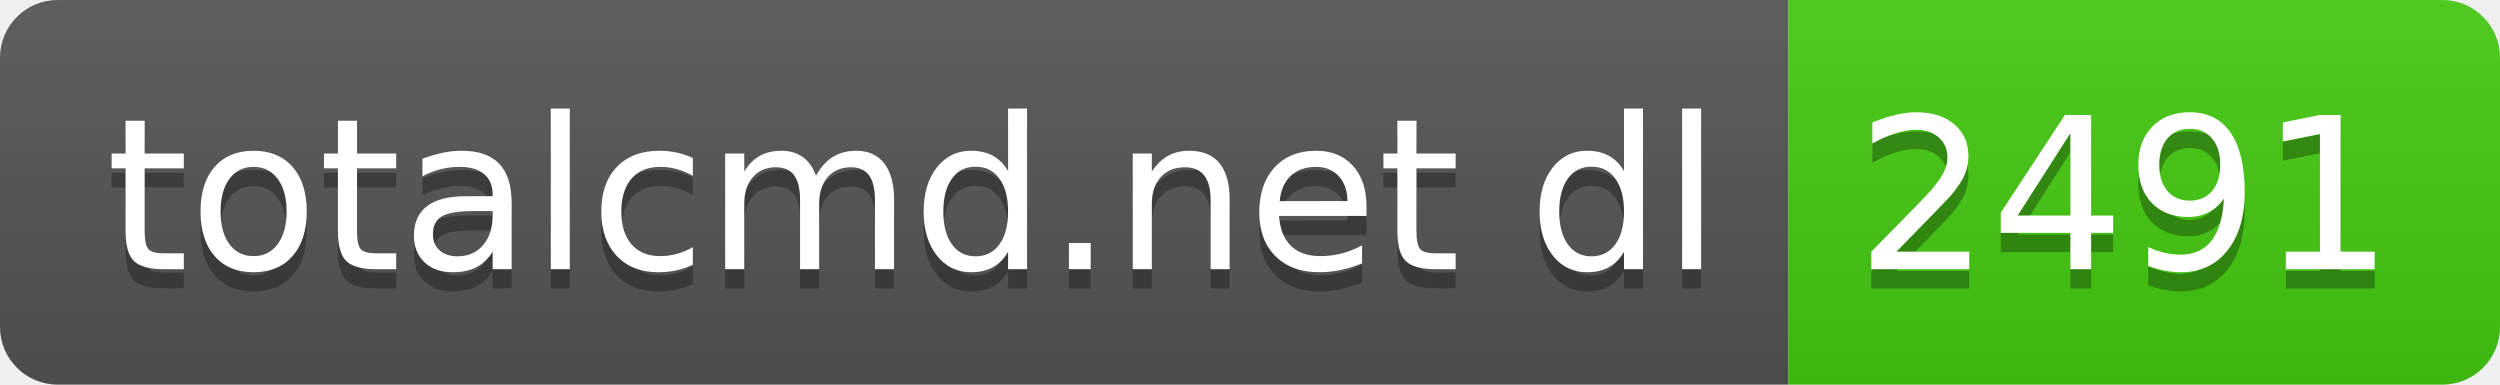
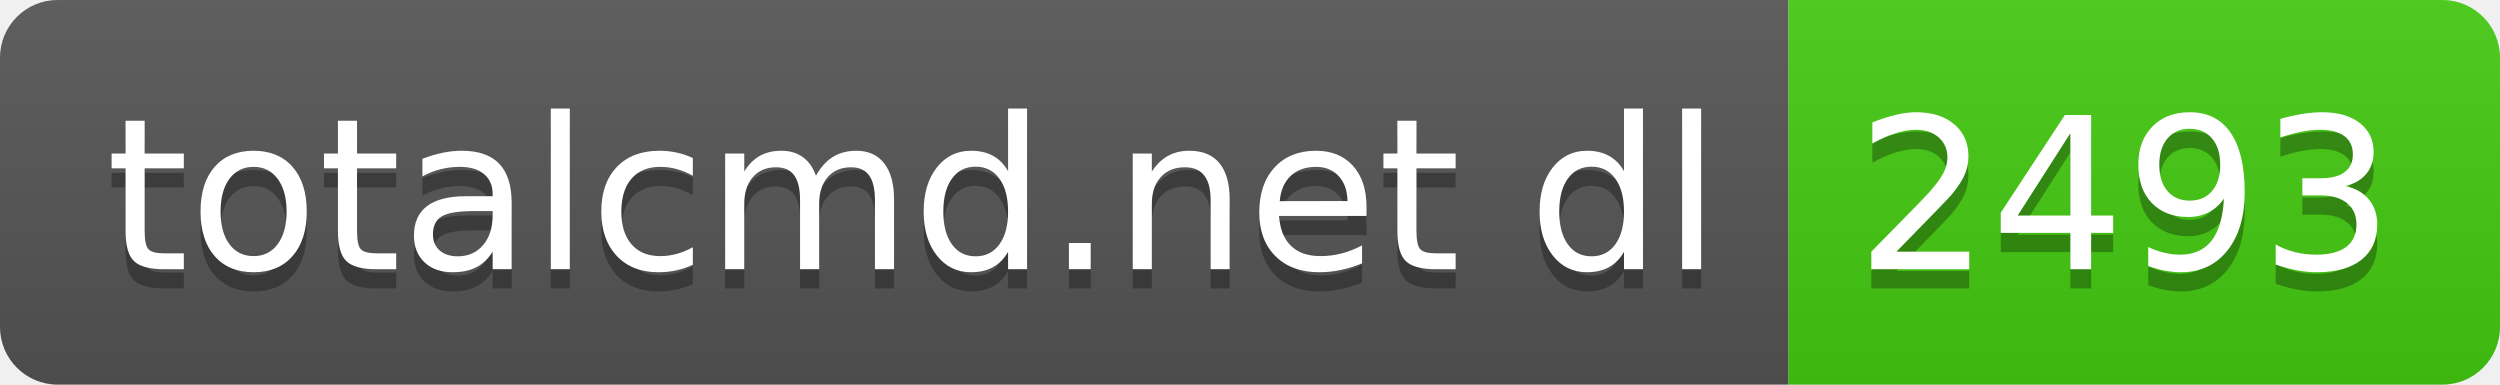
- <svg xmlns="http://www.w3.org/2000/svg" width="130" height="20" role="img" aria-label="totalcmd.net dl: 2491">
+ <svg xmlns="http://www.w3.org/2000/svg" width="130" height="20" role="img" aria-label="totalcmd.net dl: 2493">
  <linearGradient id="s" x2="0" y2="100%">
    <stop offset="0" stop-color="#bbb" stop-opacity=".1" />
    <stop offset="1" stop-opacity=".1" />
  </linearGradient>
  <clipPath id="r">
    <rect width="130" height="20" rx="3" fill="#fff" />
  </clipPath>
  <g clip-path="url(#r)">
    <rect width="93" height="20" fill="#555" />
    <rect x="93" width="37" height="20" fill="#4c1" />
    <rect width="130" height="20" fill="url(#s)" />
  </g>
  <g fill="#fff" text-anchor="middle" font-family="Verdana,Geneva,DejaVu Sans,sans-serif" text-rendering="geometricPrecision" font-size="110">
    <text aria-hidden="true" x="475" y="150" fill="#010101" fill-opacity=".3" transform="scale(.1)" textLength="830">totalcmd.net dl</text>
    <text x="475" y="140" transform="scale(.1)" fill="#fff" textLength="830">totalcmd.net dl</text>
-     <text aria-hidden="true" x="1105" y="150" fill="#010101" fill-opacity=".3" transform="scale(.1)" textLength="270">2491</text>
-     <text x="1105" y="140" transform="scale(.1)" fill="#fff" textLength="270">2491</text>
+     <text aria-hidden="true" x="1105" y="150" fill="#010101" fill-opacity=".3" transform="scale(.1)" textLength="270">2493</text>
+     <text x="1105" y="140" transform="scale(.1)" fill="#fff" textLength="270">2493</text>
  </g>
</svg>
